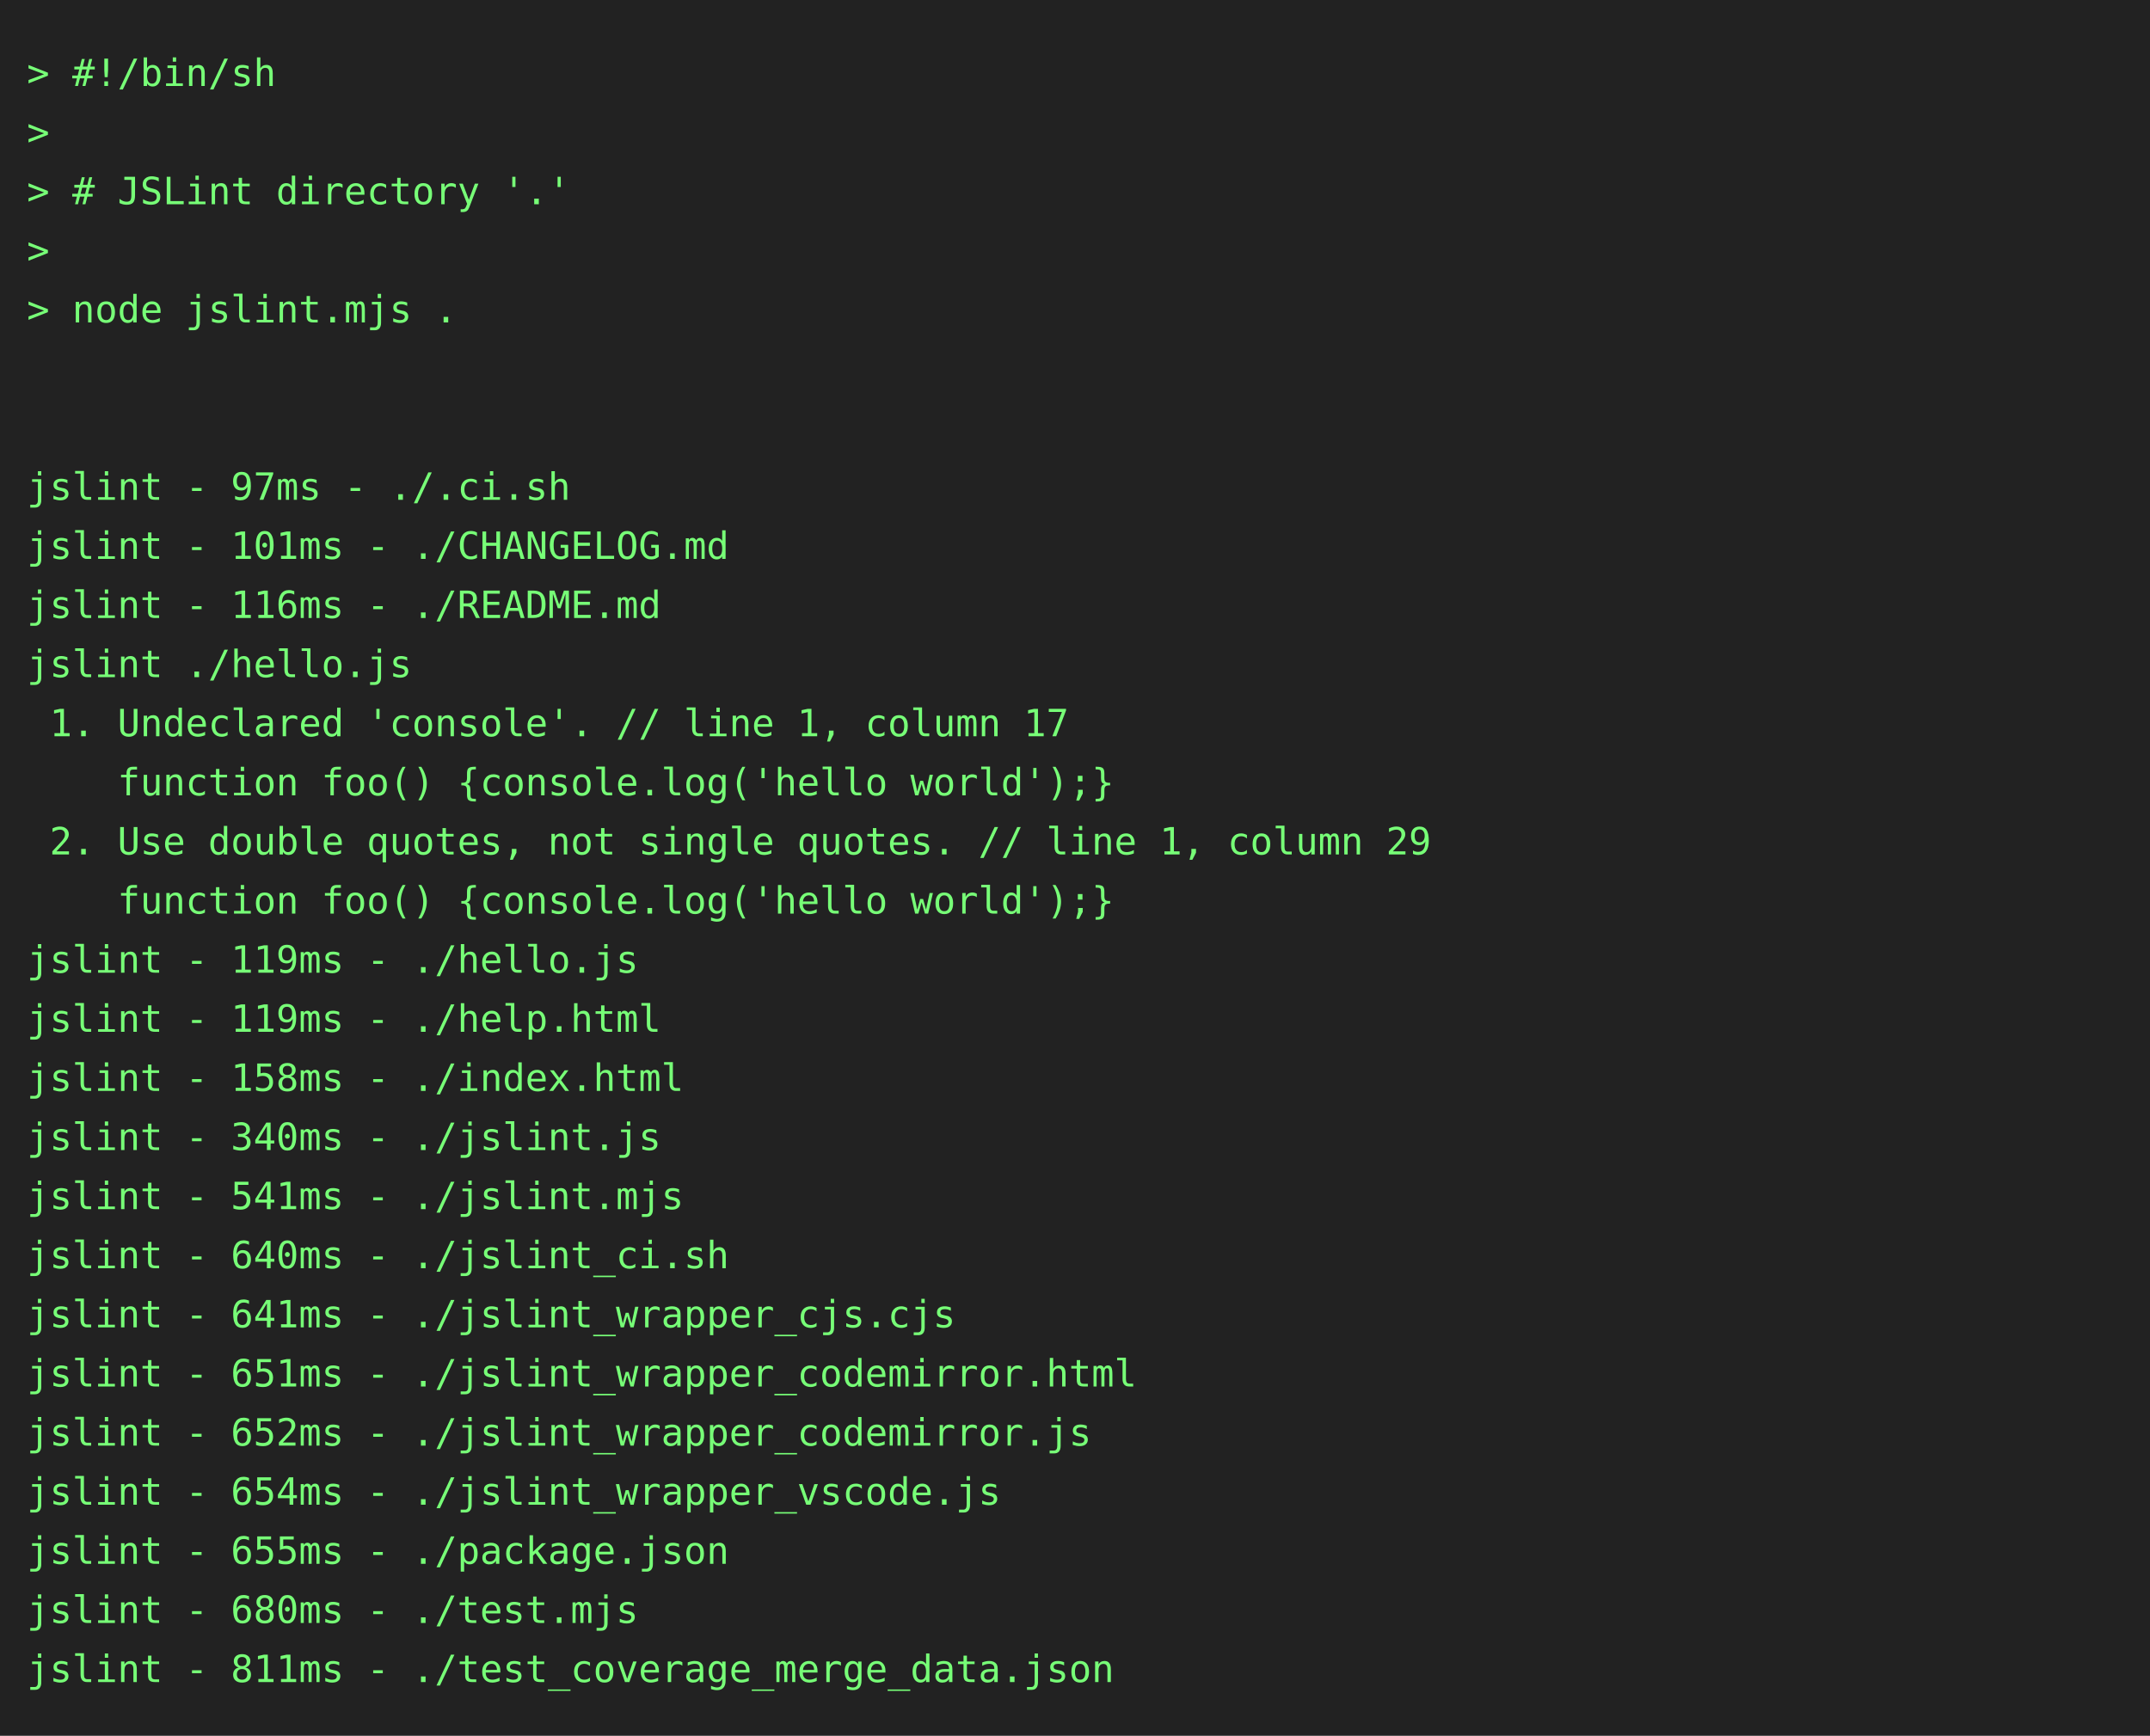
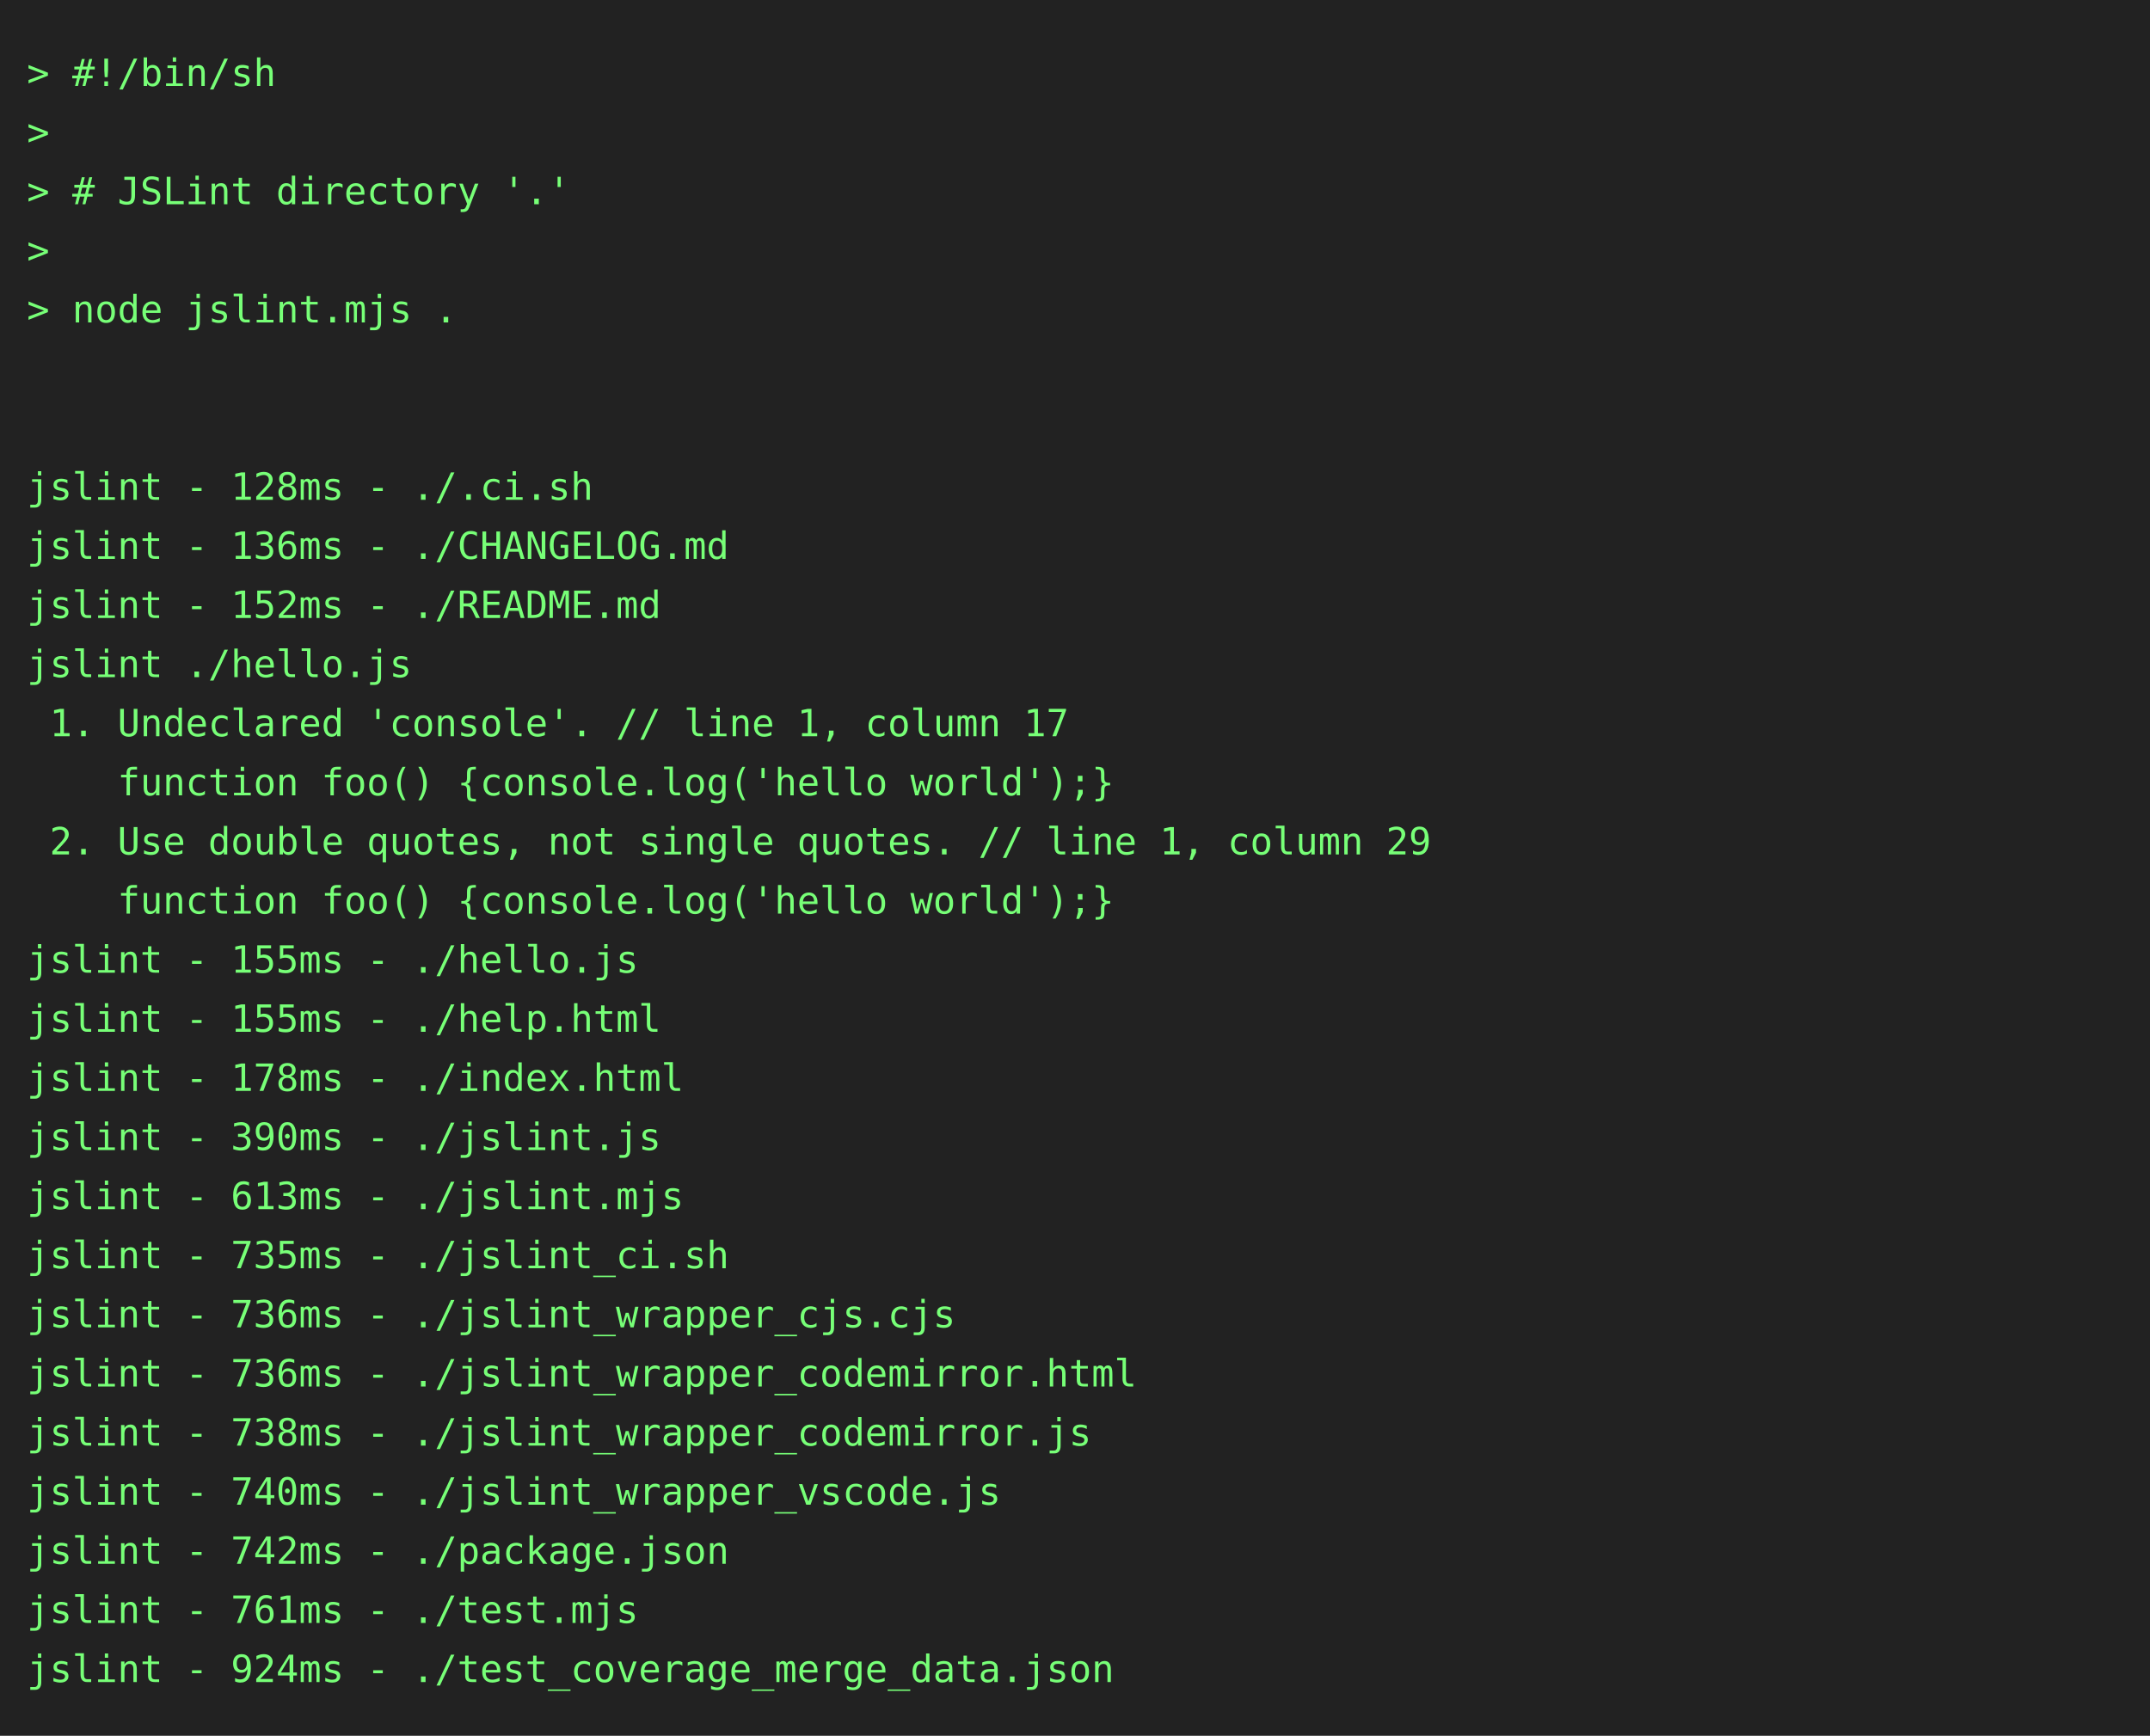
<svg xmlns="http://www.w3.org/2000/svg" height="646" width="800">
  <rect height="646" fill="#222" width="800" />
  <text fill="#7f7" font-family="consolas, menlo, monospace" font-size="14" xml:space="preserve">
    <tspan lengthAdjust="spacingAndGlyphs" textLength="768" x="10" y="32">&gt; #!/bin/sh                                                                                      </tspan>
    <tspan lengthAdjust="spacingAndGlyphs" textLength="768" x="10" y="54">&gt;                                                                                                </tspan>
    <tspan lengthAdjust="spacingAndGlyphs" textLength="768" x="10" y="76">&gt; # JSLint directory '.'                                                                         </tspan>
    <tspan lengthAdjust="spacingAndGlyphs" textLength="768" x="10" y="98">&gt;                                                                                                </tspan>
    <tspan lengthAdjust="spacingAndGlyphs" textLength="768" x="10" y="120">&gt; node jslint.mjs .                                                                              </tspan>
    <tspan lengthAdjust="spacingAndGlyphs" textLength="768" x="10" y="142">                                                                                                 </tspan>
    <tspan lengthAdjust="spacingAndGlyphs" textLength="768" x="10" y="164">                                                                                                 </tspan>
-     <tspan lengthAdjust="spacingAndGlyphs" textLength="768" x="10" y="186">jslint - 97ms - ./.ci.sh                                                                         </tspan>
-     <tspan lengthAdjust="spacingAndGlyphs" textLength="768" x="10" y="208">jslint - 101ms - ./CHANGELOG.md                                                                  </tspan>
-     <tspan lengthAdjust="spacingAndGlyphs" textLength="768" x="10" y="230">jslint - 116ms - ./README.md                                                                     </tspan>
+     <tspan lengthAdjust="spacingAndGlyphs" textLength="768" x="10" y="186">jslint - 128ms - ./.ci.sh                                                                        </tspan>
+     <tspan lengthAdjust="spacingAndGlyphs" textLength="768" x="10" y="208">jslint - 136ms - ./CHANGELOG.md                                                                  </tspan>
+     <tspan lengthAdjust="spacingAndGlyphs" textLength="768" x="10" y="230">jslint - 152ms - ./README.md                                                                     </tspan>
    <tspan lengthAdjust="spacingAndGlyphs" textLength="768" x="10" y="252">jslint ./hello.js                                                                                </tspan>
    <tspan lengthAdjust="spacingAndGlyphs" textLength="768" x="10" y="274"> 1. Undeclared 'console'. // line 1, column 17                                                   </tspan>
    <tspan lengthAdjust="spacingAndGlyphs" textLength="768" x="10" y="296">    function foo() {console.log('hello world');}                                                 </tspan>
    <tspan lengthAdjust="spacingAndGlyphs" textLength="768" x="10" y="318"> 2. Use double quotes, not single quotes. // line 1, column 29                                   </tspan>
    <tspan lengthAdjust="spacingAndGlyphs" textLength="768" x="10" y="340">    function foo() {console.log('hello world');}                                                 </tspan>
-     <tspan lengthAdjust="spacingAndGlyphs" textLength="768" x="10" y="362">jslint - 119ms - ./hello.js                                                                      </tspan>
-     <tspan lengthAdjust="spacingAndGlyphs" textLength="768" x="10" y="384">jslint - 119ms - ./help.html                                                                     </tspan>
-     <tspan lengthAdjust="spacingAndGlyphs" textLength="768" x="10" y="406">jslint - 158ms - ./index.html                                                                    </tspan>
-     <tspan lengthAdjust="spacingAndGlyphs" textLength="768" x="10" y="428">jslint - 340ms - ./jslint.js                                                                     </tspan>
-     <tspan lengthAdjust="spacingAndGlyphs" textLength="768" x="10" y="450">jslint - 541ms - ./jslint.mjs                                                                    </tspan>
-     <tspan lengthAdjust="spacingAndGlyphs" textLength="768" x="10" y="472">jslint - 640ms - ./jslint_ci.sh                                                                  </tspan>
-     <tspan lengthAdjust="spacingAndGlyphs" textLength="768" x="10" y="494">jslint - 641ms - ./jslint_wrapper_cjs.cjs                                                        </tspan>
-     <tspan lengthAdjust="spacingAndGlyphs" textLength="768" x="10" y="516">jslint - 651ms - ./jslint_wrapper_codemirror.html                                                </tspan>
-     <tspan lengthAdjust="spacingAndGlyphs" textLength="768" x="10" y="538">jslint - 652ms - ./jslint_wrapper_codemirror.js                                                  </tspan>
-     <tspan lengthAdjust="spacingAndGlyphs" textLength="768" x="10" y="560">jslint - 654ms - ./jslint_wrapper_vscode.js                                                      </tspan>
-     <tspan lengthAdjust="spacingAndGlyphs" textLength="768" x="10" y="582">jslint - 655ms - ./package.json                                                                  </tspan>
-     <tspan lengthAdjust="spacingAndGlyphs" textLength="768" x="10" y="604">jslint - 680ms - ./test.mjs                                                                      </tspan>
-     <tspan lengthAdjust="spacingAndGlyphs" textLength="768" x="10" y="626">jslint - 811ms - ./test_coverage_merge_data.json                                                 </tspan>
+     <tspan lengthAdjust="spacingAndGlyphs" textLength="768" x="10" y="362">jslint - 155ms - ./hello.js                                                                      </tspan>
+     <tspan lengthAdjust="spacingAndGlyphs" textLength="768" x="10" y="384">jslint - 155ms - ./help.html                                                                     </tspan>
+     <tspan lengthAdjust="spacingAndGlyphs" textLength="768" x="10" y="406">jslint - 178ms - ./index.html                                                                    </tspan>
+     <tspan lengthAdjust="spacingAndGlyphs" textLength="768" x="10" y="428">jslint - 390ms - ./jslint.js                                                                     </tspan>
+     <tspan lengthAdjust="spacingAndGlyphs" textLength="768" x="10" y="450">jslint - 613ms - ./jslint.mjs                                                                    </tspan>
+     <tspan lengthAdjust="spacingAndGlyphs" textLength="768" x="10" y="472">jslint - 735ms - ./jslint_ci.sh                                                                  </tspan>
+     <tspan lengthAdjust="spacingAndGlyphs" textLength="768" x="10" y="494">jslint - 736ms - ./jslint_wrapper_cjs.cjs                                                        </tspan>
+     <tspan lengthAdjust="spacingAndGlyphs" textLength="768" x="10" y="516">jslint - 736ms - ./jslint_wrapper_codemirror.html                                                </tspan>
+     <tspan lengthAdjust="spacingAndGlyphs" textLength="768" x="10" y="538">jslint - 738ms - ./jslint_wrapper_codemirror.js                                                  </tspan>
+     <tspan lengthAdjust="spacingAndGlyphs" textLength="768" x="10" y="560">jslint - 740ms - ./jslint_wrapper_vscode.js                                                      </tspan>
+     <tspan lengthAdjust="spacingAndGlyphs" textLength="768" x="10" y="582">jslint - 742ms - ./package.json                                                                  </tspan>
+     <tspan lengthAdjust="spacingAndGlyphs" textLength="768" x="10" y="604">jslint - 761ms - ./test.mjs                                                                      </tspan>
+     <tspan lengthAdjust="spacingAndGlyphs" textLength="768" x="10" y="626">jslint - 924ms - ./test_coverage_merge_data.json                                                 </tspan>
  </text>
</svg>
